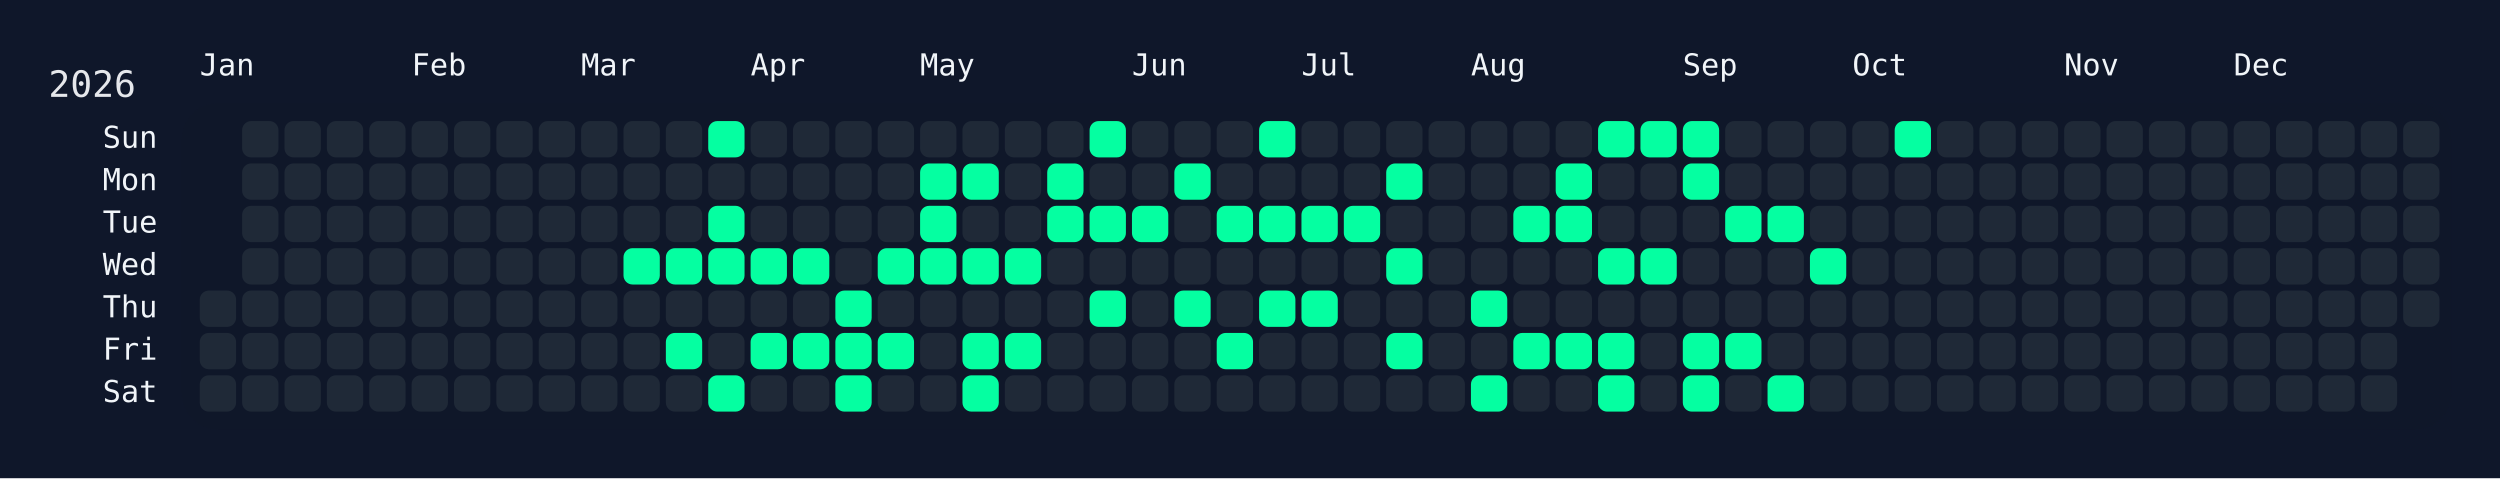
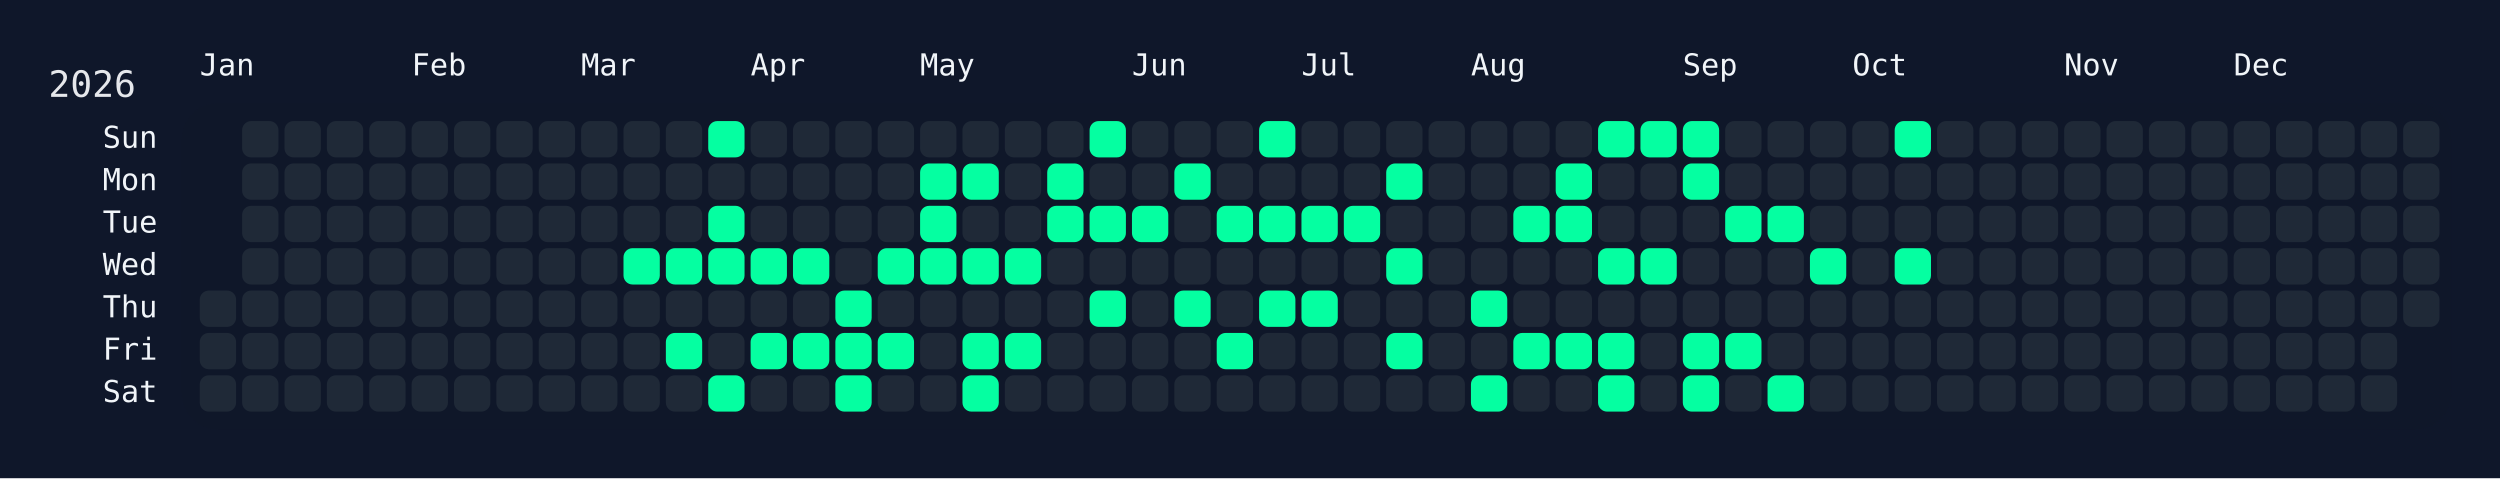
<svg xmlns="http://www.w3.org/2000/svg" width="826" height="158" viewBox="0 0 826 158">
  <rect width="826" height="158" fill="#0f172a" />
  <rect x="60" y="34" width="750" height="108" rx="12" ry="12" fill="rgba(15, 23, 42, 0.8)" />
  <text x="16" y="32" font-size="12" fill="#e5e7eb" font-family="JetBrains Mono, ui-monospace, SFMono-Regular, Menlo, Monaco, Consolas, monospace">2026</text>
  <text x="66" y="18" font-size="10" fill="#f1f5f9" font-family="JetBrains Mono, ui-monospace, SFMono-Regular, Menlo, Monaco, Consolas, monospace" dominant-baseline="hanging">Jan</text>
  <text x="136" y="18" font-size="10" fill="#f1f5f9" font-family="JetBrains Mono, ui-monospace, SFMono-Regular, Menlo, Monaco, Consolas, monospace" dominant-baseline="hanging">Feb</text>
  <text x="192" y="18" font-size="10" fill="#f1f5f9" font-family="JetBrains Mono, ui-monospace, SFMono-Regular, Menlo, Monaco, Consolas, monospace" dominant-baseline="hanging">Mar</text>
  <text x="248" y="18" font-size="10" fill="#f1f5f9" font-family="JetBrains Mono, ui-monospace, SFMono-Regular, Menlo, Monaco, Consolas, monospace" dominant-baseline="hanging">Apr</text>
  <text x="304" y="18" font-size="10" fill="#f1f5f9" font-family="JetBrains Mono, ui-monospace, SFMono-Regular, Menlo, Monaco, Consolas, monospace" dominant-baseline="hanging">May</text>
  <text x="374" y="18" font-size="10" fill="#f1f5f9" font-family="JetBrains Mono, ui-monospace, SFMono-Regular, Menlo, Monaco, Consolas, monospace" dominant-baseline="hanging">Jun</text>
  <text x="430" y="18" font-size="10" fill="#f1f5f9" font-family="JetBrains Mono, ui-monospace, SFMono-Regular, Menlo, Monaco, Consolas, monospace" dominant-baseline="hanging">Jul</text>
  <text x="486" y="18" font-size="10" fill="#f1f5f9" font-family="JetBrains Mono, ui-monospace, SFMono-Regular, Menlo, Monaco, Consolas, monospace" dominant-baseline="hanging">Aug</text>
  <text x="556" y="18" font-size="10" fill="#f1f5f9" font-family="JetBrains Mono, ui-monospace, SFMono-Regular, Menlo, Monaco, Consolas, monospace" dominant-baseline="hanging">Sep</text>
  <text x="612" y="18" font-size="10" fill="#f1f5f9" font-family="JetBrains Mono, ui-monospace, SFMono-Regular, Menlo, Monaco, Consolas, monospace" dominant-baseline="hanging">Oct</text>
  <text x="682" y="18" font-size="10" fill="#f1f5f9" font-family="JetBrains Mono, ui-monospace, SFMono-Regular, Menlo, Monaco, Consolas, monospace" dominant-baseline="hanging">Nov</text>
  <text x="738" y="18" font-size="10" fill="#f1f5f9" font-family="JetBrains Mono, ui-monospace, SFMono-Regular, Menlo, Monaco, Consolas, monospace" dominant-baseline="hanging">Dec</text>
  <text x="52" y="46.0" font-size="10" fill="#f1f5f9" font-family="JetBrains Mono, ui-monospace, SFMono-Regular, Menlo, Monaco, Consolas, monospace" text-anchor="end" dominant-baseline="middle">Sun</text>
  <text x="52" y="60.0" font-size="10" fill="#f1f5f9" font-family="JetBrains Mono, ui-monospace, SFMono-Regular, Menlo, Monaco, Consolas, monospace" text-anchor="end" dominant-baseline="middle">Mon</text>
  <text x="52" y="74.0" font-size="10" fill="#f1f5f9" font-family="JetBrains Mono, ui-monospace, SFMono-Regular, Menlo, Monaco, Consolas, monospace" text-anchor="end" dominant-baseline="middle">Tue</text>
  <text x="52" y="88.0" font-size="10" fill="#f1f5f9" font-family="JetBrains Mono, ui-monospace, SFMono-Regular, Menlo, Monaco, Consolas, monospace" text-anchor="end" dominant-baseline="middle">Wed</text>
  <text x="52" y="102.0" font-size="10" fill="#f1f5f9" font-family="JetBrains Mono, ui-monospace, SFMono-Regular, Menlo, Monaco, Consolas, monospace" text-anchor="end" dominant-baseline="middle">Thu</text>
  <text x="52" y="116.0" font-size="10" fill="#f1f5f9" font-family="JetBrains Mono, ui-monospace, SFMono-Regular, Menlo, Monaco, Consolas, monospace" text-anchor="end" dominant-baseline="middle">Fri</text>
  <text x="52" y="130.0" font-size="10" fill="#f1f5f9" font-family="JetBrains Mono, ui-monospace, SFMono-Regular, Menlo, Monaco, Consolas, monospace" text-anchor="end" dominant-baseline="middle">Sat</text>
  <g transform="translate(66,40)">
    <rect x="0" y="56" width="12" height="12" rx="3" ry="3" fill="#1f2937" data-date="2026-01-01" />
    <rect x="0" y="70" width="12" height="12" rx="3" ry="3" fill="#1f2937" data-date="2026-01-02" />
    <rect x="0" y="84" width="12" height="12" rx="3" ry="3" fill="#1f2937" data-date="2026-01-03" />
    <rect x="14" y="0" width="12" height="12" rx="3" ry="3" fill="#1f2937" data-date="2026-01-04" />
    <rect x="14" y="14" width="12" height="12" rx="3" ry="3" fill="#1f2937" data-date="2026-01-05" />
    <rect x="14" y="28" width="12" height="12" rx="3" ry="3" fill="#1f2937" data-date="2026-01-06" />
    <rect x="14" y="42" width="12" height="12" rx="3" ry="3" fill="#1f2937" data-date="2026-01-07" />
    <rect x="14" y="56" width="12" height="12" rx="3" ry="3" fill="#1f2937" data-date="2026-01-08" />
    <rect x="14" y="70" width="12" height="12" rx="3" ry="3" fill="#1f2937" data-date="2026-01-09" />
    <rect x="14" y="84" width="12" height="12" rx="3" ry="3" fill="#1f2937" data-date="2026-01-10" />
    <rect x="28" y="0" width="12" height="12" rx="3" ry="3" fill="#1f2937" data-date="2026-01-11" />
    <rect x="28" y="14" width="12" height="12" rx="3" ry="3" fill="#1f2937" data-date="2026-01-12" />
    <rect x="28" y="28" width="12" height="12" rx="3" ry="3" fill="#1f2937" data-date="2026-01-13" />
    <rect x="28" y="42" width="12" height="12" rx="3" ry="3" fill="#1f2937" data-date="2026-01-14" />
    <rect x="28" y="56" width="12" height="12" rx="3" ry="3" fill="#1f2937" data-date="2026-01-15" />
    <rect x="28" y="70" width="12" height="12" rx="3" ry="3" fill="#1f2937" data-date="2026-01-16" />
    <rect x="28" y="84" width="12" height="12" rx="3" ry="3" fill="#1f2937" data-date="2026-01-17" />
    <rect x="42" y="0" width="12" height="12" rx="3" ry="3" fill="#1f2937" data-date="2026-01-18" />
    <rect x="42" y="14" width="12" height="12" rx="3" ry="3" fill="#1f2937" data-date="2026-01-19" />
    <rect x="42" y="28" width="12" height="12" rx="3" ry="3" fill="#1f2937" data-date="2026-01-20" />
    <rect x="42" y="42" width="12" height="12" rx="3" ry="3" fill="#1f2937" data-date="2026-01-21" />
    <rect x="42" y="56" width="12" height="12" rx="3" ry="3" fill="#1f2937" data-date="2026-01-22" />
    <rect x="42" y="70" width="12" height="12" rx="3" ry="3" fill="#1f2937" data-date="2026-01-23" />
    <rect x="42" y="84" width="12" height="12" rx="3" ry="3" fill="#1f2937" data-date="2026-01-24" />
    <rect x="56" y="0" width="12" height="12" rx="3" ry="3" fill="#1f2937" data-date="2026-01-25" />
    <rect x="56" y="14" width="12" height="12" rx="3" ry="3" fill="#1f2937" data-date="2026-01-26" />
    <rect x="56" y="28" width="12" height="12" rx="3" ry="3" fill="#1f2937" data-date="2026-01-27" />
    <rect x="56" y="42" width="12" height="12" rx="3" ry="3" fill="#1f2937" data-date="2026-01-28" />
    <rect x="56" y="56" width="12" height="12" rx="3" ry="3" fill="#1f2937" data-date="2026-01-29" />
    <rect x="56" y="70" width="12" height="12" rx="3" ry="3" fill="#1f2937" data-date="2026-01-30" />
    <rect x="56" y="84" width="12" height="12" rx="3" ry="3" fill="#1f2937" data-date="2026-01-31" />
    <rect x="70" y="0" width="12" height="12" rx="3" ry="3" fill="#1f2937" data-date="2026-02-01" />
    <rect x="70" y="14" width="12" height="12" rx="3" ry="3" fill="#1f2937" data-date="2026-02-02" />
    <rect x="70" y="28" width="12" height="12" rx="3" ry="3" fill="#1f2937" data-date="2026-02-03" />
    <rect x="70" y="42" width="12" height="12" rx="3" ry="3" fill="#1f2937" data-date="2026-02-04" />
    <rect x="70" y="56" width="12" height="12" rx="3" ry="3" fill="#1f2937" data-date="2026-02-05" />
    <rect x="70" y="70" width="12" height="12" rx="3" ry="3" fill="#1f2937" data-date="2026-02-06" />
    <rect x="70" y="84" width="12" height="12" rx="3" ry="3" fill="#1f2937" data-date="2026-02-07" />
    <rect x="84" y="0" width="12" height="12" rx="3" ry="3" fill="#1f2937" data-date="2026-02-08" />
    <rect x="84" y="14" width="12" height="12" rx="3" ry="3" fill="#1f2937" data-date="2026-02-09" />
    <rect x="84" y="28" width="12" height="12" rx="3" ry="3" fill="#1f2937" data-date="2026-02-10" />
    <rect x="84" y="42" width="12" height="12" rx="3" ry="3" fill="#1f2937" data-date="2026-02-11" />
    <rect x="84" y="56" width="12" height="12" rx="3" ry="3" fill="#1f2937" data-date="2026-02-12" />
    <rect x="84" y="70" width="12" height="12" rx="3" ry="3" fill="#1f2937" data-date="2026-02-13" />
    <rect x="84" y="84" width="12" height="12" rx="3" ry="3" fill="#1f2937" data-date="2026-02-14" />
    <rect x="98" y="0" width="12" height="12" rx="3" ry="3" fill="#1f2937" data-date="2026-02-15" />
    <rect x="98" y="14" width="12" height="12" rx="3" ry="3" fill="#1f2937" data-date="2026-02-16" />
    <rect x="98" y="28" width="12" height="12" rx="3" ry="3" fill="#1f2937" data-date="2026-02-17" />
    <rect x="98" y="42" width="12" height="12" rx="3" ry="3" fill="#1f2937" data-date="2026-02-18" />
    <rect x="98" y="56" width="12" height="12" rx="3" ry="3" fill="#1f2937" data-date="2026-02-19" />
    <rect x="98" y="70" width="12" height="12" rx="3" ry="3" fill="#1f2937" data-date="2026-02-20" />
    <rect x="98" y="84" width="12" height="12" rx="3" ry="3" fill="#1f2937" data-date="2026-02-21" />
    <rect x="112" y="0" width="12" height="12" rx="3" ry="3" fill="#1f2937" data-date="2026-02-22" />
    <rect x="112" y="14" width="12" height="12" rx="3" ry="3" fill="#1f2937" data-date="2026-02-23" />
    <rect x="112" y="28" width="12" height="12" rx="3" ry="3" fill="#1f2937" data-date="2026-02-24" />
    <rect x="112" y="42" width="12" height="12" rx="3" ry="3" fill="#1f2937" data-date="2026-02-25" />
    <rect x="112" y="56" width="12" height="12" rx="3" ry="3" fill="#1f2937" data-date="2026-02-26" />
    <rect x="112" y="70" width="12" height="12" rx="3" ry="3" fill="#1f2937" data-date="2026-02-27" />
    <rect x="112" y="84" width="12" height="12" rx="3" ry="3" fill="#1f2937" data-date="2026-02-28" />
    <rect x="126" y="0" width="12" height="12" rx="3" ry="3" fill="#1f2937" data-date="2026-03-01" />
    <rect x="126" y="14" width="12" height="12" rx="3" ry="3" fill="#1f2937" data-date="2026-03-02" />
    <rect x="126" y="28" width="12" height="12" rx="3" ry="3" fill="#1f2937" data-date="2026-03-03" />
    <rect x="126" y="42" width="12" height="12" rx="3" ry="3" fill="#1f2937" data-date="2026-03-04" />
    <rect x="126" y="56" width="12" height="12" rx="3" ry="3" fill="#1f2937" data-date="2026-03-05" />
    <rect x="126" y="70" width="12" height="12" rx="3" ry="3" fill="#1f2937" data-date="2026-03-06" />
    <rect x="126" y="84" width="12" height="12" rx="3" ry="3" fill="#1f2937" data-date="2026-03-07" />
    <rect x="140" y="0" width="12" height="12" rx="3" ry="3" fill="#1f2937" data-date="2026-03-08" />
    <rect x="140" y="14" width="12" height="12" rx="3" ry="3" fill="#1f2937" data-date="2026-03-09" />
    <rect x="140" y="28" width="12" height="12" rx="3" ry="3" fill="#1f2937" data-date="2026-03-10" />
    <rect x="140" y="42" width="12" height="12" rx="3" ry="3" fill="#05ffa1" data-date="2026-03-11" />
    <rect x="140" y="56" width="12" height="12" rx="3" ry="3" fill="#1f2937" data-date="2026-03-12" />
    <rect x="140" y="70" width="12" height="12" rx="3" ry="3" fill="#1f2937" data-date="2026-03-13" />
    <rect x="140" y="84" width="12" height="12" rx="3" ry="3" fill="#1f2937" data-date="2026-03-14" />
    <rect x="154" y="0" width="12" height="12" rx="3" ry="3" fill="#1f2937" data-date="2026-03-15" />
    <rect x="154" y="14" width="12" height="12" rx="3" ry="3" fill="#1f2937" data-date="2026-03-16" />
    <rect x="154" y="28" width="12" height="12" rx="3" ry="3" fill="#1f2937" data-date="2026-03-17" />
    <rect x="154" y="42" width="12" height="12" rx="3" ry="3" fill="#05ffa1" data-date="2026-03-18" />
    <rect x="154" y="56" width="12" height="12" rx="3" ry="3" fill="#1f2937" data-date="2026-03-19" />
    <rect x="154" y="70" width="12" height="12" rx="3" ry="3" fill="#05ffa1" data-date="2026-03-20" />
    <rect x="154" y="84" width="12" height="12" rx="3" ry="3" fill="#1f2937" data-date="2026-03-21" />
    <rect x="168" y="0" width="12" height="12" rx="3" ry="3" fill="#05ffa1" data-date="2026-03-22" />
    <rect x="168" y="14" width="12" height="12" rx="3" ry="3" fill="#1f2937" data-date="2026-03-23" />
    <rect x="168" y="28" width="12" height="12" rx="3" ry="3" fill="#05ffa1" data-date="2026-03-24" />
    <rect x="168" y="42" width="12" height="12" rx="3" ry="3" fill="#05ffa1" data-date="2026-03-25" />
    <rect x="168" y="56" width="12" height="12" rx="3" ry="3" fill="#1f2937" data-date="2026-03-26" />
    <rect x="168" y="70" width="12" height="12" rx="3" ry="3" fill="#1f2937" data-date="2026-03-27" />
    <rect x="168" y="84" width="12" height="12" rx="3" ry="3" fill="#05ffa1" data-date="2026-03-28" />
    <rect x="182" y="0" width="12" height="12" rx="3" ry="3" fill="#1f2937" data-date="2026-03-29" />
    <rect x="182" y="14" width="12" height="12" rx="3" ry="3" fill="#1f2937" data-date="2026-03-30" />
    <rect x="182" y="28" width="12" height="12" rx="3" ry="3" fill="#1f2937" data-date="2026-03-31" />
    <rect x="182" y="42" width="12" height="12" rx="3" ry="3" fill="#05ffa1" data-date="2026-04-01" />
    <rect x="182" y="56" width="12" height="12" rx="3" ry="3" fill="#1f2937" data-date="2026-04-02" />
    <rect x="182" y="70" width="12" height="12" rx="3" ry="3" fill="#05ffa1" data-date="2026-04-03" />
    <rect x="182" y="84" width="12" height="12" rx="3" ry="3" fill="#1f2937" data-date="2026-04-04" />
    <rect x="196" y="0" width="12" height="12" rx="3" ry="3" fill="#1f2937" data-date="2026-04-05" />
    <rect x="196" y="14" width="12" height="12" rx="3" ry="3" fill="#1f2937" data-date="2026-04-06" />
    <rect x="196" y="28" width="12" height="12" rx="3" ry="3" fill="#1f2937" data-date="2026-04-07" />
    <rect x="196" y="42" width="12" height="12" rx="3" ry="3" fill="#05ffa1" data-date="2026-04-08" />
    <rect x="196" y="56" width="12" height="12" rx="3" ry="3" fill="#1f2937" data-date="2026-04-09" />
    <rect x="196" y="70" width="12" height="12" rx="3" ry="3" fill="#05ffa1" data-date="2026-04-10" />
    <rect x="196" y="84" width="12" height="12" rx="3" ry="3" fill="#1f2937" data-date="2026-04-11" />
    <rect x="210" y="0" width="12" height="12" rx="3" ry="3" fill="#1f2937" data-date="2026-04-12" />
    <rect x="210" y="14" width="12" height="12" rx="3" ry="3" fill="#1f2937" data-date="2026-04-13" />
    <rect x="210" y="28" width="12" height="12" rx="3" ry="3" fill="#1f2937" data-date="2026-04-14" />
    <rect x="210" y="42" width="12" height="12" rx="3" ry="3" fill="#1f2937" data-date="2026-04-15" />
    <rect x="210" y="56" width="12" height="12" rx="3" ry="3" fill="#05ffa1" data-date="2026-04-16" />
    <rect x="210" y="70" width="12" height="12" rx="3" ry="3" fill="#05ffa1" data-date="2026-04-17" />
    <rect x="210" y="84" width="12" height="12" rx="3" ry="3" fill="#05ffa1" data-date="2026-04-18" />
    <rect x="224" y="0" width="12" height="12" rx="3" ry="3" fill="#1f2937" data-date="2026-04-19" />
    <rect x="224" y="14" width="12" height="12" rx="3" ry="3" fill="#1f2937" data-date="2026-04-20" />
    <rect x="224" y="28" width="12" height="12" rx="3" ry="3" fill="#1f2937" data-date="2026-04-21" />
    <rect x="224" y="42" width="12" height="12" rx="3" ry="3" fill="#05ffa1" data-date="2026-04-22" />
    <rect x="224" y="56" width="12" height="12" rx="3" ry="3" fill="#1f2937" data-date="2026-04-23" />
    <rect x="224" y="70" width="12" height="12" rx="3" ry="3" fill="#05ffa1" data-date="2026-04-24" />
    <rect x="224" y="84" width="12" height="12" rx="3" ry="3" fill="#1f2937" data-date="2026-04-25" />
    <rect x="238" y="0" width="12" height="12" rx="3" ry="3" fill="#1f2937" data-date="2026-04-26" />
    <rect x="238" y="14" width="12" height="12" rx="3" ry="3" fill="#05ffa1" data-date="2026-04-27" />
    <rect x="238" y="28" width="12" height="12" rx="3" ry="3" fill="#05ffa1" data-date="2026-04-28" />
    <rect x="238" y="42" width="12" height="12" rx="3" ry="3" fill="#05ffa1" data-date="2026-04-29" />
    <rect x="238" y="56" width="12" height="12" rx="3" ry="3" fill="#1f2937" data-date="2026-04-30" />
    <rect x="238" y="70" width="12" height="12" rx="3" ry="3" fill="#1f2937" data-date="2026-05-01" />
    <rect x="238" y="84" width="12" height="12" rx="3" ry="3" fill="#1f2937" data-date="2026-05-02" />
    <rect x="252" y="0" width="12" height="12" rx="3" ry="3" fill="#1f2937" data-date="2026-05-03" />
    <rect x="252" y="14" width="12" height="12" rx="3" ry="3" fill="#05ffa1" data-date="2026-05-04" />
    <rect x="252" y="28" width="12" height="12" rx="3" ry="3" fill="#1f2937" data-date="2026-05-05" />
    <rect x="252" y="42" width="12" height="12" rx="3" ry="3" fill="#05ffa1" data-date="2026-05-06" />
    <rect x="252" y="56" width="12" height="12" rx="3" ry="3" fill="#1f2937" data-date="2026-05-07" />
    <rect x="252" y="70" width="12" height="12" rx="3" ry="3" fill="#05ffa1" data-date="2026-05-08" />
    <rect x="252" y="84" width="12" height="12" rx="3" ry="3" fill="#05ffa1" data-date="2026-05-09" />
    <rect x="266" y="0" width="12" height="12" rx="3" ry="3" fill="#1f2937" data-date="2026-05-10" />
    <rect x="266" y="14" width="12" height="12" rx="3" ry="3" fill="#1f2937" data-date="2026-05-11" />
    <rect x="266" y="28" width="12" height="12" rx="3" ry="3" fill="#1f2937" data-date="2026-05-12" />
    <rect x="266" y="42" width="12" height="12" rx="3" ry="3" fill="#05ffa1" data-date="2026-05-13" />
    <rect x="266" y="56" width="12" height="12" rx="3" ry="3" fill="#1f2937" data-date="2026-05-14" />
    <rect x="266" y="70" width="12" height="12" rx="3" ry="3" fill="#05ffa1" data-date="2026-05-15" />
    <rect x="266" y="84" width="12" height="12" rx="3" ry="3" fill="#1f2937" data-date="2026-05-16" />
    <rect x="280" y="0" width="12" height="12" rx="3" ry="3" fill="#1f2937" data-date="2026-05-17" />
    <rect x="280" y="14" width="12" height="12" rx="3" ry="3" fill="#05ffa1" data-date="2026-05-18" />
    <rect x="280" y="28" width="12" height="12" rx="3" ry="3" fill="#05ffa1" data-date="2026-05-19" />
    <rect x="280" y="42" width="12" height="12" rx="3" ry="3" fill="#1f2937" data-date="2026-05-20" />
    <rect x="280" y="56" width="12" height="12" rx="3" ry="3" fill="#1f2937" data-date="2026-05-21" />
    <rect x="280" y="70" width="12" height="12" rx="3" ry="3" fill="#1f2937" data-date="2026-05-22" />
    <rect x="280" y="84" width="12" height="12" rx="3" ry="3" fill="#1f2937" data-date="2026-05-23" />
    <rect x="294" y="0" width="12" height="12" rx="3" ry="3" fill="#05ffa1" data-date="2026-05-24" />
    <rect x="294" y="14" width="12" height="12" rx="3" ry="3" fill="#1f2937" data-date="2026-05-25" />
    <rect x="294" y="28" width="12" height="12" rx="3" ry="3" fill="#05ffa1" data-date="2026-05-26" />
    <rect x="294" y="42" width="12" height="12" rx="3" ry="3" fill="#1f2937" data-date="2026-05-27" />
    <rect x="294" y="56" width="12" height="12" rx="3" ry="3" fill="#05ffa1" data-date="2026-05-28" />
    <rect x="294" y="70" width="12" height="12" rx="3" ry="3" fill="#1f2937" data-date="2026-05-29" />
    <rect x="294" y="84" width="12" height="12" rx="3" ry="3" fill="#1f2937" data-date="2026-05-30" />
    <rect x="308" y="0" width="12" height="12" rx="3" ry="3" fill="#1f2937" data-date="2026-05-31" />
    <rect x="308" y="14" width="12" height="12" rx="3" ry="3" fill="#1f2937" data-date="2026-06-01" />
    <rect x="308" y="28" width="12" height="12" rx="3" ry="3" fill="#05ffa1" data-date="2026-06-02" />
    <rect x="308" y="42" width="12" height="12" rx="3" ry="3" fill="#1f2937" data-date="2026-06-03" />
    <rect x="308" y="56" width="12" height="12" rx="3" ry="3" fill="#1f2937" data-date="2026-06-04" />
    <rect x="308" y="70" width="12" height="12" rx="3" ry="3" fill="#1f2937" data-date="2026-06-05" />
    <rect x="308" y="84" width="12" height="12" rx="3" ry="3" fill="#1f2937" data-date="2026-06-06" />
    <rect x="322" y="0" width="12" height="12" rx="3" ry="3" fill="#1f2937" data-date="2026-06-07" />
    <rect x="322" y="14" width="12" height="12" rx="3" ry="3" fill="#05ffa1" data-date="2026-06-08" />
    <rect x="322" y="28" width="12" height="12" rx="3" ry="3" fill="#1f2937" data-date="2026-06-09" />
    <rect x="322" y="42" width="12" height="12" rx="3" ry="3" fill="#1f2937" data-date="2026-06-10" />
    <rect x="322" y="56" width="12" height="12" rx="3" ry="3" fill="#05ffa1" data-date="2026-06-11" />
    <rect x="322" y="70" width="12" height="12" rx="3" ry="3" fill="#1f2937" data-date="2026-06-12" />
    <rect x="322" y="84" width="12" height="12" rx="3" ry="3" fill="#1f2937" data-date="2026-06-13" />
    <rect x="336" y="0" width="12" height="12" rx="3" ry="3" fill="#1f2937" data-date="2026-06-14" />
    <rect x="336" y="14" width="12" height="12" rx="3" ry="3" fill="#1f2937" data-date="2026-06-15" />
    <rect x="336" y="28" width="12" height="12" rx="3" ry="3" fill="#05ffa1" data-date="2026-06-16" />
    <rect x="336" y="42" width="12" height="12" rx="3" ry="3" fill="#1f2937" data-date="2026-06-17" />
    <rect x="336" y="56" width="12" height="12" rx="3" ry="3" fill="#1f2937" data-date="2026-06-18" />
    <rect x="336" y="70" width="12" height="12" rx="3" ry="3" fill="#05ffa1" data-date="2026-06-19" />
    <rect x="336" y="84" width="12" height="12" rx="3" ry="3" fill="#1f2937" data-date="2026-06-20" />
    <rect x="350" y="0" width="12" height="12" rx="3" ry="3" fill="#05ffa1" data-date="2026-06-21" />
    <rect x="350" y="14" width="12" height="12" rx="3" ry="3" fill="#1f2937" data-date="2026-06-22" />
    <rect x="350" y="28" width="12" height="12" rx="3" ry="3" fill="#05ffa1" data-date="2026-06-23" />
    <rect x="350" y="42" width="12" height="12" rx="3" ry="3" fill="#1f2937" data-date="2026-06-24" />
    <rect x="350" y="56" width="12" height="12" rx="3" ry="3" fill="#05ffa1" data-date="2026-06-25" />
    <rect x="350" y="70" width="12" height="12" rx="3" ry="3" fill="#1f2937" data-date="2026-06-26" />
    <rect x="350" y="84" width="12" height="12" rx="3" ry="3" fill="#1f2937" data-date="2026-06-27" />
    <rect x="364" y="0" width="12" height="12" rx="3" ry="3" fill="#1f2937" data-date="2026-06-28" />
    <rect x="364" y="14" width="12" height="12" rx="3" ry="3" fill="#1f2937" data-date="2026-06-29" />
    <rect x="364" y="28" width="12" height="12" rx="3" ry="3" fill="#05ffa1" data-date="2026-06-30" />
    <rect x="364" y="42" width="12" height="12" rx="3" ry="3" fill="#1f2937" data-date="2026-07-01" />
    <rect x="364" y="56" width="12" height="12" rx="3" ry="3" fill="#05ffa1" data-date="2026-07-02" />
    <rect x="364" y="70" width="12" height="12" rx="3" ry="3" fill="#1f2937" data-date="2026-07-03" />
    <rect x="364" y="84" width="12" height="12" rx="3" ry="3" fill="#1f2937" data-date="2026-07-04" />
    <rect x="378" y="0" width="12" height="12" rx="3" ry="3" fill="#1f2937" data-date="2026-07-05" />
    <rect x="378" y="14" width="12" height="12" rx="3" ry="3" fill="#1f2937" data-date="2026-07-06" />
    <rect x="378" y="28" width="12" height="12" rx="3" ry="3" fill="#05ffa1" data-date="2026-07-07" />
    <rect x="378" y="42" width="12" height="12" rx="3" ry="3" fill="#1f2937" data-date="2026-07-08" />
    <rect x="378" y="56" width="12" height="12" rx="3" ry="3" fill="#1f2937" data-date="2026-07-09" />
    <rect x="378" y="70" width="12" height="12" rx="3" ry="3" fill="#1f2937" data-date="2026-07-10" />
    <rect x="378" y="84" width="12" height="12" rx="3" ry="3" fill="#1f2937" data-date="2026-07-11" />
    <rect x="392" y="0" width="12" height="12" rx="3" ry="3" fill="#1f2937" data-date="2026-07-12" />
    <rect x="392" y="14" width="12" height="12" rx="3" ry="3" fill="#05ffa1" data-date="2026-07-13" />
    <rect x="392" y="28" width="12" height="12" rx="3" ry="3" fill="#1f2937" data-date="2026-07-14" />
    <rect x="392" y="42" width="12" height="12" rx="3" ry="3" fill="#05ffa1" data-date="2026-07-15" />
    <rect x="392" y="56" width="12" height="12" rx="3" ry="3" fill="#1f2937" data-date="2026-07-16" />
    <rect x="392" y="70" width="12" height="12" rx="3" ry="3" fill="#05ffa1" data-date="2026-07-17" />
    <rect x="392" y="84" width="12" height="12" rx="3" ry="3" fill="#1f2937" data-date="2026-07-18" />
    <rect x="406" y="0" width="12" height="12" rx="3" ry="3" fill="#1f2937" data-date="2026-07-19" />
    <rect x="406" y="14" width="12" height="12" rx="3" ry="3" fill="#1f2937" data-date="2026-07-20" />
    <rect x="406" y="28" width="12" height="12" rx="3" ry="3" fill="#1f2937" data-date="2026-07-21" />
    <rect x="406" y="42" width="12" height="12" rx="3" ry="3" fill="#1f2937" data-date="2026-07-22" />
    <rect x="406" y="56" width="12" height="12" rx="3" ry="3" fill="#1f2937" data-date="2026-07-23" />
    <rect x="406" y="70" width="12" height="12" rx="3" ry="3" fill="#1f2937" data-date="2026-07-24" />
    <rect x="406" y="84" width="12" height="12" rx="3" ry="3" fill="#1f2937" data-date="2026-07-25" />
    <rect x="420" y="0" width="12" height="12" rx="3" ry="3" fill="#1f2937" data-date="2026-07-26" />
    <rect x="420" y="14" width="12" height="12" rx="3" ry="3" fill="#1f2937" data-date="2026-07-27" />
    <rect x="420" y="28" width="12" height="12" rx="3" ry="3" fill="#1f2937" data-date="2026-07-28" />
    <rect x="420" y="42" width="12" height="12" rx="3" ry="3" fill="#1f2937" data-date="2026-07-29" />
    <rect x="420" y="56" width="12" height="12" rx="3" ry="3" fill="#05ffa1" data-date="2026-07-30" />
    <rect x="420" y="70" width="12" height="12" rx="3" ry="3" fill="#1f2937" data-date="2026-07-31" />
    <rect x="420" y="84" width="12" height="12" rx="3" ry="3" fill="#05ffa1" data-date="2026-08-01" />
    <rect x="434" y="0" width="12" height="12" rx="3" ry="3" fill="#1f2937" data-date="2026-08-02" />
    <rect x="434" y="14" width="12" height="12" rx="3" ry="3" fill="#1f2937" data-date="2026-08-03" />
    <rect x="434" y="28" width="12" height="12" rx="3" ry="3" fill="#05ffa1" data-date="2026-08-04" />
    <rect x="434" y="42" width="12" height="12" rx="3" ry="3" fill="#1f2937" data-date="2026-08-05" />
    <rect x="434" y="56" width="12" height="12" rx="3" ry="3" fill="#1f2937" data-date="2026-08-06" />
    <rect x="434" y="70" width="12" height="12" rx="3" ry="3" fill="#05ffa1" data-date="2026-08-07" />
    <rect x="434" y="84" width="12" height="12" rx="3" ry="3" fill="#1f2937" data-date="2026-08-08" />
    <rect x="448" y="0" width="12" height="12" rx="3" ry="3" fill="#1f2937" data-date="2026-08-09" />
    <rect x="448" y="14" width="12" height="12" rx="3" ry="3" fill="#05ffa1" data-date="2026-08-10" />
    <rect x="448" y="28" width="12" height="12" rx="3" ry="3" fill="#05ffa1" data-date="2026-08-11" />
    <rect x="448" y="42" width="12" height="12" rx="3" ry="3" fill="#1f2937" data-date="2026-08-12" />
    <rect x="448" y="56" width="12" height="12" rx="3" ry="3" fill="#1f2937" data-date="2026-08-13" />
    <rect x="448" y="70" width="12" height="12" rx="3" ry="3" fill="#05ffa1" data-date="2026-08-14" />
    <rect x="448" y="84" width="12" height="12" rx="3" ry="3" fill="#1f2937" data-date="2026-08-15" />
    <rect x="462" y="0" width="12" height="12" rx="3" ry="3" fill="#05ffa1" data-date="2026-08-16" />
    <rect x="462" y="14" width="12" height="12" rx="3" ry="3" fill="#1f2937" data-date="2026-08-17" />
    <rect x="462" y="28" width="12" height="12" rx="3" ry="3" fill="#1f2937" data-date="2026-08-18" />
    <rect x="462" y="42" width="12" height="12" rx="3" ry="3" fill="#05ffa1" data-date="2026-08-19" />
    <rect x="462" y="56" width="12" height="12" rx="3" ry="3" fill="#1f2937" data-date="2026-08-20" />
    <rect x="462" y="70" width="12" height="12" rx="3" ry="3" fill="#05ffa1" data-date="2026-08-21" />
    <rect x="462" y="84" width="12" height="12" rx="3" ry="3" fill="#05ffa1" data-date="2026-08-22" />
    <rect x="476" y="0" width="12" height="12" rx="3" ry="3" fill="#05ffa1" data-date="2026-08-23" />
    <rect x="476" y="14" width="12" height="12" rx="3" ry="3" fill="#1f2937" data-date="2026-08-24" />
    <rect x="476" y="28" width="12" height="12" rx="3" ry="3" fill="#1f2937" data-date="2026-08-25" />
    <rect x="476" y="42" width="12" height="12" rx="3" ry="3" fill="#05ffa1" data-date="2026-08-26" />
    <rect x="476" y="56" width="12" height="12" rx="3" ry="3" fill="#1f2937" data-date="2026-08-27" />
    <rect x="476" y="70" width="12" height="12" rx="3" ry="3" fill="#1f2937" data-date="2026-08-28" />
    <rect x="476" y="84" width="12" height="12" rx="3" ry="3" fill="#1f2937" data-date="2026-08-29" />
    <rect x="490" y="0" width="12" height="12" rx="3" ry="3" fill="#05ffa1" data-date="2026-08-30" />
    <rect x="490" y="14" width="12" height="12" rx="3" ry="3" fill="#05ffa1" data-date="2026-08-31" />
    <rect x="490" y="28" width="12" height="12" rx="3" ry="3" fill="#1f2937" data-date="2026-09-01" />
    <rect x="490" y="42" width="12" height="12" rx="3" ry="3" fill="#1f2937" data-date="2026-09-02" />
    <rect x="490" y="56" width="12" height="12" rx="3" ry="3" fill="#1f2937" data-date="2026-09-03" />
    <rect x="490" y="70" width="12" height="12" rx="3" ry="3" fill="#05ffa1" data-date="2026-09-04" />
    <rect x="490" y="84" width="12" height="12" rx="3" ry="3" fill="#05ffa1" data-date="2026-09-05" />
    <rect x="504" y="0" width="12" height="12" rx="3" ry="3" fill="#1f2937" data-date="2026-09-06" />
    <rect x="504" y="14" width="12" height="12" rx="3" ry="3" fill="#1f2937" data-date="2026-09-07" />
    <rect x="504" y="28" width="12" height="12" rx="3" ry="3" fill="#05ffa1" data-date="2026-09-08" />
    <rect x="504" y="42" width="12" height="12" rx="3" ry="3" fill="#1f2937" data-date="2026-09-09" />
    <rect x="504" y="56" width="12" height="12" rx="3" ry="3" fill="#1f2937" data-date="2026-09-10" />
    <rect x="504" y="70" width="12" height="12" rx="3" ry="3" fill="#05ffa1" data-date="2026-09-11" />
    <rect x="504" y="84" width="12" height="12" rx="3" ry="3" fill="#1f2937" data-date="2026-09-12" />
    <rect x="518" y="0" width="12" height="12" rx="3" ry="3" fill="#1f2937" data-date="2026-09-13" />
    <rect x="518" y="14" width="12" height="12" rx="3" ry="3" fill="#1f2937" data-date="2026-09-14" />
    <rect x="518" y="28" width="12" height="12" rx="3" ry="3" fill="#05ffa1" data-date="2026-09-15" />
    <rect x="518" y="42" width="12" height="12" rx="3" ry="3" fill="#1f2937" data-date="2026-09-16" />
    <rect x="518" y="56" width="12" height="12" rx="3" ry="3" fill="#1f2937" data-date="2026-09-17" />
    <rect x="518" y="70" width="12" height="12" rx="3" ry="3" fill="#1f2937" data-date="2026-09-18" />
    <rect x="518" y="84" width="12" height="12" rx="3" ry="3" fill="#05ffa1" data-date="2026-09-19" />
    <rect x="532" y="0" width="12" height="12" rx="3" ry="3" fill="#1f2937" data-date="2026-09-20" />
    <rect x="532" y="14" width="12" height="12" rx="3" ry="3" fill="#1f2937" data-date="2026-09-21" />
    <rect x="532" y="28" width="12" height="12" rx="3" ry="3" fill="#1f2937" data-date="2026-09-22" />
    <rect x="532" y="42" width="12" height="12" rx="3" ry="3" fill="#05ffa1" data-date="2026-09-23" />
    <rect x="532" y="56" width="12" height="12" rx="3" ry="3" fill="#1f2937" data-date="2026-09-24" />
    <rect x="532" y="70" width="12" height="12" rx="3" ry="3" fill="#1f2937" data-date="2026-09-25" />
    <rect x="532" y="84" width="12" height="12" rx="3" ry="3" fill="#1f2937" data-date="2026-09-26" />
    <rect x="546" y="0" width="12" height="12" rx="3" ry="3" fill="#1f2937" data-date="2026-09-27" />
    <rect x="546" y="14" width="12" height="12" rx="3" ry="3" fill="#1f2937" data-date="2026-09-28" />
    <rect x="546" y="28" width="12" height="12" rx="3" ry="3" fill="#1f2937" data-date="2026-09-29" />
    <rect x="546" y="42" width="12" height="12" rx="3" ry="3" fill="#1f2937" data-date="2026-09-30" />
    <rect x="546" y="56" width="12" height="12" rx="3" ry="3" fill="#1f2937" data-date="2026-10-01" />
    <rect x="546" y="70" width="12" height="12" rx="3" ry="3" fill="#1f2937" data-date="2026-10-02" />
    <rect x="546" y="84" width="12" height="12" rx="3" ry="3" fill="#1f2937" data-date="2026-10-03" />
    <rect x="560" y="0" width="12" height="12" rx="3" ry="3" fill="#05ffa1" data-date="2026-10-04" />
    <rect x="560" y="14" width="12" height="12" rx="3" ry="3" fill="#1f2937" data-date="2026-10-05" />
    <rect x="560" y="28" width="12" height="12" rx="3" ry="3" fill="#1f2937" data-date="2026-10-06" />
-     <rect x="560" y="42" width="12" height="12" rx="3" ry="3" fill="#1f2937" data-date="2026-10-07" />
+     <rect x="560" y="42" width="12" height="12" rx="3" ry="3" fill="#05ffa1" data-date="2026-10-07" />
    <rect x="560" y="56" width="12" height="12" rx="3" ry="3" fill="#1f2937" data-date="2026-10-08" />
    <rect x="560" y="70" width="12" height="12" rx="3" ry="3" fill="#1f2937" data-date="2026-10-09" />
    <rect x="560" y="84" width="12" height="12" rx="3" ry="3" fill="#1f2937" data-date="2026-10-10" />
    <rect x="574" y="0" width="12" height="12" rx="3" ry="3" fill="#1f2937" data-date="2026-10-11" />
    <rect x="574" y="14" width="12" height="12" rx="3" ry="3" fill="#1f2937" data-date="2026-10-12" />
    <rect x="574" y="28" width="12" height="12" rx="3" ry="3" fill="#1f2937" data-date="2026-10-13" />
    <rect x="574" y="42" width="12" height="12" rx="3" ry="3" fill="#1f2937" data-date="2026-10-14" />
    <rect x="574" y="56" width="12" height="12" rx="3" ry="3" fill="#1f2937" data-date="2026-10-15" />
    <rect x="574" y="70" width="12" height="12" rx="3" ry="3" fill="#1f2937" data-date="2026-10-16" />
    <rect x="574" y="84" width="12" height="12" rx="3" ry="3" fill="#1f2937" data-date="2026-10-17" />
    <rect x="588" y="0" width="12" height="12" rx="3" ry="3" fill="#1f2937" data-date="2026-10-18" />
    <rect x="588" y="14" width="12" height="12" rx="3" ry="3" fill="#1f2937" data-date="2026-10-19" />
    <rect x="588" y="28" width="12" height="12" rx="3" ry="3" fill="#1f2937" data-date="2026-10-20" />
    <rect x="588" y="42" width="12" height="12" rx="3" ry="3" fill="#1f2937" data-date="2026-10-21" />
    <rect x="588" y="56" width="12" height="12" rx="3" ry="3" fill="#1f2937" data-date="2026-10-22" />
    <rect x="588" y="70" width="12" height="12" rx="3" ry="3" fill="#1f2937" data-date="2026-10-23" />
    <rect x="588" y="84" width="12" height="12" rx="3" ry="3" fill="#1f2937" data-date="2026-10-24" />
    <rect x="602" y="0" width="12" height="12" rx="3" ry="3" fill="#1f2937" data-date="2026-10-25" />
    <rect x="602" y="14" width="12" height="12" rx="3" ry="3" fill="#1f2937" data-date="2026-10-26" />
    <rect x="602" y="28" width="12" height="12" rx="3" ry="3" fill="#1f2937" data-date="2026-10-27" />
    <rect x="602" y="42" width="12" height="12" rx="3" ry="3" fill="#1f2937" data-date="2026-10-28" />
    <rect x="602" y="56" width="12" height="12" rx="3" ry="3" fill="#1f2937" data-date="2026-10-29" />
    <rect x="602" y="70" width="12" height="12" rx="3" ry="3" fill="#1f2937" data-date="2026-10-30" />
    <rect x="602" y="84" width="12" height="12" rx="3" ry="3" fill="#1f2937" data-date="2026-10-31" />
    <rect x="616" y="0" width="12" height="12" rx="3" ry="3" fill="#1f2937" data-date="2026-11-01" />
    <rect x="616" y="14" width="12" height="12" rx="3" ry="3" fill="#1f2937" data-date="2026-11-02" />
    <rect x="616" y="28" width="12" height="12" rx="3" ry="3" fill="#1f2937" data-date="2026-11-03" />
    <rect x="616" y="42" width="12" height="12" rx="3" ry="3" fill="#1f2937" data-date="2026-11-04" />
    <rect x="616" y="56" width="12" height="12" rx="3" ry="3" fill="#1f2937" data-date="2026-11-05" />
    <rect x="616" y="70" width="12" height="12" rx="3" ry="3" fill="#1f2937" data-date="2026-11-06" />
    <rect x="616" y="84" width="12" height="12" rx="3" ry="3" fill="#1f2937" data-date="2026-11-07" />
    <rect x="630" y="0" width="12" height="12" rx="3" ry="3" fill="#1f2937" data-date="2026-11-08" />
    <rect x="630" y="14" width="12" height="12" rx="3" ry="3" fill="#1f2937" data-date="2026-11-09" />
    <rect x="630" y="28" width="12" height="12" rx="3" ry="3" fill="#1f2937" data-date="2026-11-10" />
    <rect x="630" y="42" width="12" height="12" rx="3" ry="3" fill="#1f2937" data-date="2026-11-11" />
    <rect x="630" y="56" width="12" height="12" rx="3" ry="3" fill="#1f2937" data-date="2026-11-12" />
    <rect x="630" y="70" width="12" height="12" rx="3" ry="3" fill="#1f2937" data-date="2026-11-13" />
    <rect x="630" y="84" width="12" height="12" rx="3" ry="3" fill="#1f2937" data-date="2026-11-14" />
    <rect x="644" y="0" width="12" height="12" rx="3" ry="3" fill="#1f2937" data-date="2026-11-15" />
    <rect x="644" y="14" width="12" height="12" rx="3" ry="3" fill="#1f2937" data-date="2026-11-16" />
    <rect x="644" y="28" width="12" height="12" rx="3" ry="3" fill="#1f2937" data-date="2026-11-17" />
    <rect x="644" y="42" width="12" height="12" rx="3" ry="3" fill="#1f2937" data-date="2026-11-18" />
    <rect x="644" y="56" width="12" height="12" rx="3" ry="3" fill="#1f2937" data-date="2026-11-19" />
    <rect x="644" y="70" width="12" height="12" rx="3" ry="3" fill="#1f2937" data-date="2026-11-20" />
    <rect x="644" y="84" width="12" height="12" rx="3" ry="3" fill="#1f2937" data-date="2026-11-21" />
    <rect x="658" y="0" width="12" height="12" rx="3" ry="3" fill="#1f2937" data-date="2026-11-22" />
    <rect x="658" y="14" width="12" height="12" rx="3" ry="3" fill="#1f2937" data-date="2026-11-23" />
    <rect x="658" y="28" width="12" height="12" rx="3" ry="3" fill="#1f2937" data-date="2026-11-24" />
    <rect x="658" y="42" width="12" height="12" rx="3" ry="3" fill="#1f2937" data-date="2026-11-25" />
    <rect x="658" y="56" width="12" height="12" rx="3" ry="3" fill="#1f2937" data-date="2026-11-26" />
    <rect x="658" y="70" width="12" height="12" rx="3" ry="3" fill="#1f2937" data-date="2026-11-27" />
    <rect x="658" y="84" width="12" height="12" rx="3" ry="3" fill="#1f2937" data-date="2026-11-28" />
    <rect x="672" y="0" width="12" height="12" rx="3" ry="3" fill="#1f2937" data-date="2026-11-29" />
    <rect x="672" y="14" width="12" height="12" rx="3" ry="3" fill="#1f2937" data-date="2026-11-30" />
    <rect x="672" y="28" width="12" height="12" rx="3" ry="3" fill="#1f2937" data-date="2026-12-01" />
    <rect x="672" y="42" width="12" height="12" rx="3" ry="3" fill="#1f2937" data-date="2026-12-02" />
    <rect x="672" y="56" width="12" height="12" rx="3" ry="3" fill="#1f2937" data-date="2026-12-03" />
    <rect x="672" y="70" width="12" height="12" rx="3" ry="3" fill="#1f2937" data-date="2026-12-04" />
    <rect x="672" y="84" width="12" height="12" rx="3" ry="3" fill="#1f2937" data-date="2026-12-05" />
    <rect x="686" y="0" width="12" height="12" rx="3" ry="3" fill="#1f2937" data-date="2026-12-06" />
    <rect x="686" y="14" width="12" height="12" rx="3" ry="3" fill="#1f2937" data-date="2026-12-07" />
    <rect x="686" y="28" width="12" height="12" rx="3" ry="3" fill="#1f2937" data-date="2026-12-08" />
    <rect x="686" y="42" width="12" height="12" rx="3" ry="3" fill="#1f2937" data-date="2026-12-09" />
    <rect x="686" y="56" width="12" height="12" rx="3" ry="3" fill="#1f2937" data-date="2026-12-10" />
    <rect x="686" y="70" width="12" height="12" rx="3" ry="3" fill="#1f2937" data-date="2026-12-11" />
    <rect x="686" y="84" width="12" height="12" rx="3" ry="3" fill="#1f2937" data-date="2026-12-12" />
    <rect x="700" y="0" width="12" height="12" rx="3" ry="3" fill="#1f2937" data-date="2026-12-13" />
    <rect x="700" y="14" width="12" height="12" rx="3" ry="3" fill="#1f2937" data-date="2026-12-14" />
    <rect x="700" y="28" width="12" height="12" rx="3" ry="3" fill="#1f2937" data-date="2026-12-15" />
    <rect x="700" y="42" width="12" height="12" rx="3" ry="3" fill="#1f2937" data-date="2026-12-16" />
    <rect x="700" y="56" width="12" height="12" rx="3" ry="3" fill="#1f2937" data-date="2026-12-17" />
    <rect x="700" y="70" width="12" height="12" rx="3" ry="3" fill="#1f2937" data-date="2026-12-18" />
    <rect x="700" y="84" width="12" height="12" rx="3" ry="3" fill="#1f2937" data-date="2026-12-19" />
    <rect x="714" y="0" width="12" height="12" rx="3" ry="3" fill="#1f2937" data-date="2026-12-20" />
    <rect x="714" y="14" width="12" height="12" rx="3" ry="3" fill="#1f2937" data-date="2026-12-21" />
    <rect x="714" y="28" width="12" height="12" rx="3" ry="3" fill="#1f2937" data-date="2026-12-22" />
    <rect x="714" y="42" width="12" height="12" rx="3" ry="3" fill="#1f2937" data-date="2026-12-23" />
    <rect x="714" y="56" width="12" height="12" rx="3" ry="3" fill="#1f2937" data-date="2026-12-24" />
    <rect x="714" y="70" width="12" height="12" rx="3" ry="3" fill="#1f2937" data-date="2026-12-25" />
    <rect x="714" y="84" width="12" height="12" rx="3" ry="3" fill="#1f2937" data-date="2026-12-26" />
    <rect x="728" y="0" width="12" height="12" rx="3" ry="3" fill="#1f2937" data-date="2026-12-27" />
    <rect x="728" y="14" width="12" height="12" rx="3" ry="3" fill="#1f2937" data-date="2026-12-28" />
    <rect x="728" y="28" width="12" height="12" rx="3" ry="3" fill="#1f2937" data-date="2026-12-29" />
    <rect x="728" y="42" width="12" height="12" rx="3" ry="3" fill="#1f2937" data-date="2026-12-30" />
    <rect x="728" y="56" width="12" height="12" rx="3" ry="3" fill="#1f2937" data-date="2026-12-31" />
  </g>
</svg>
